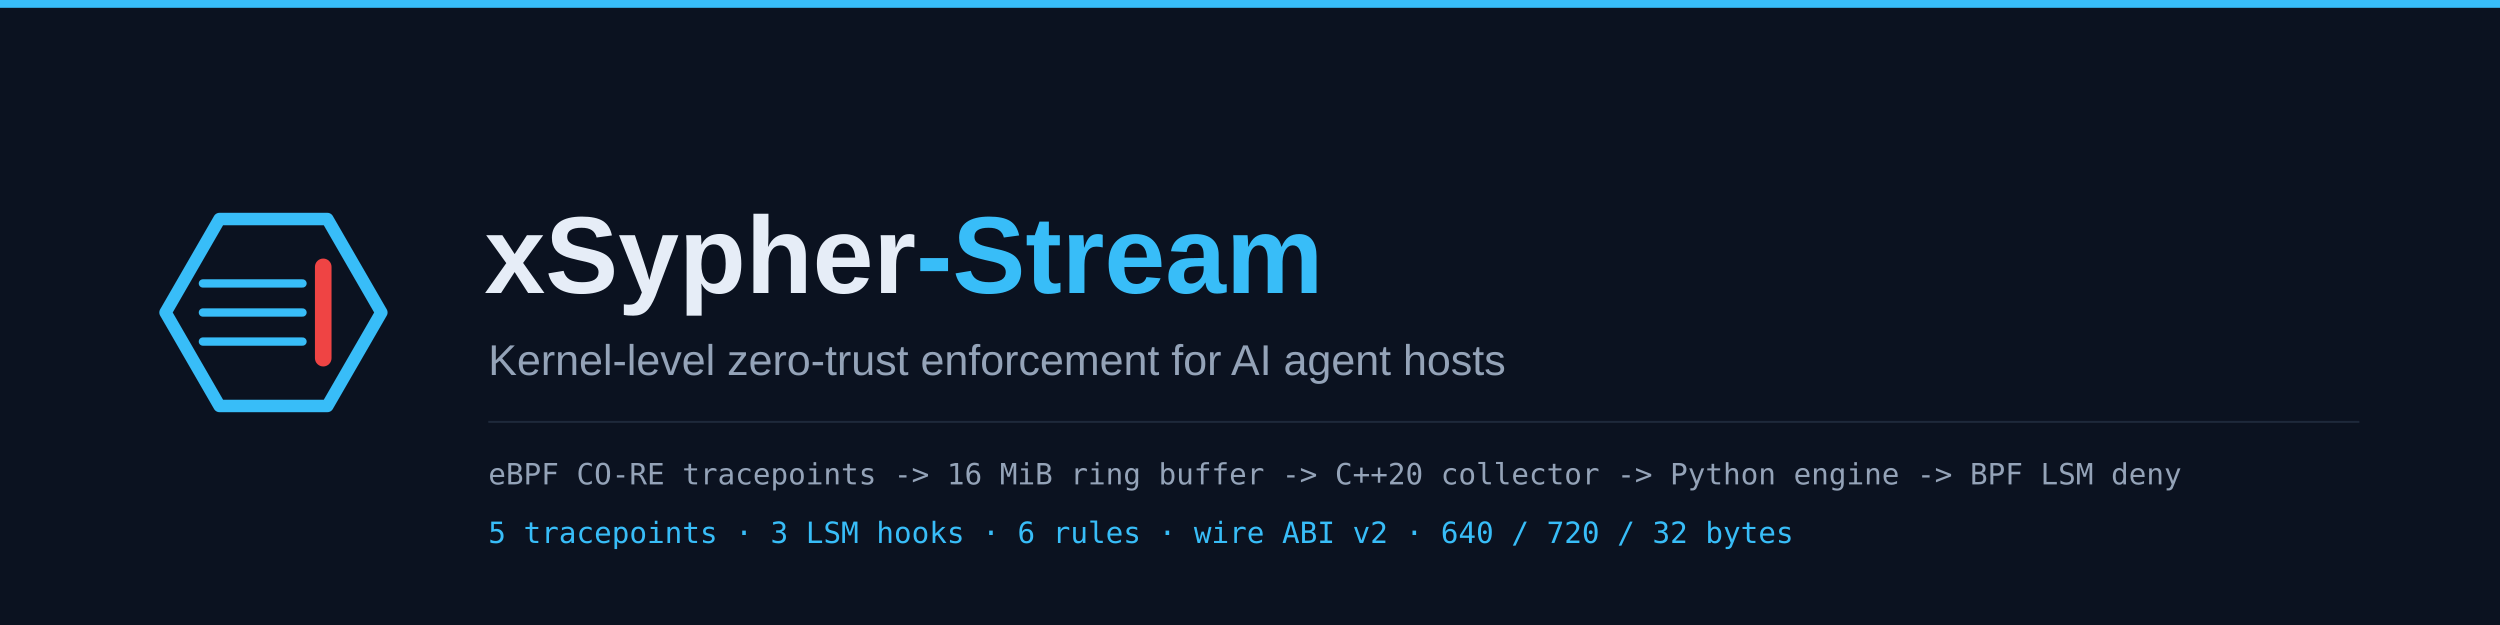
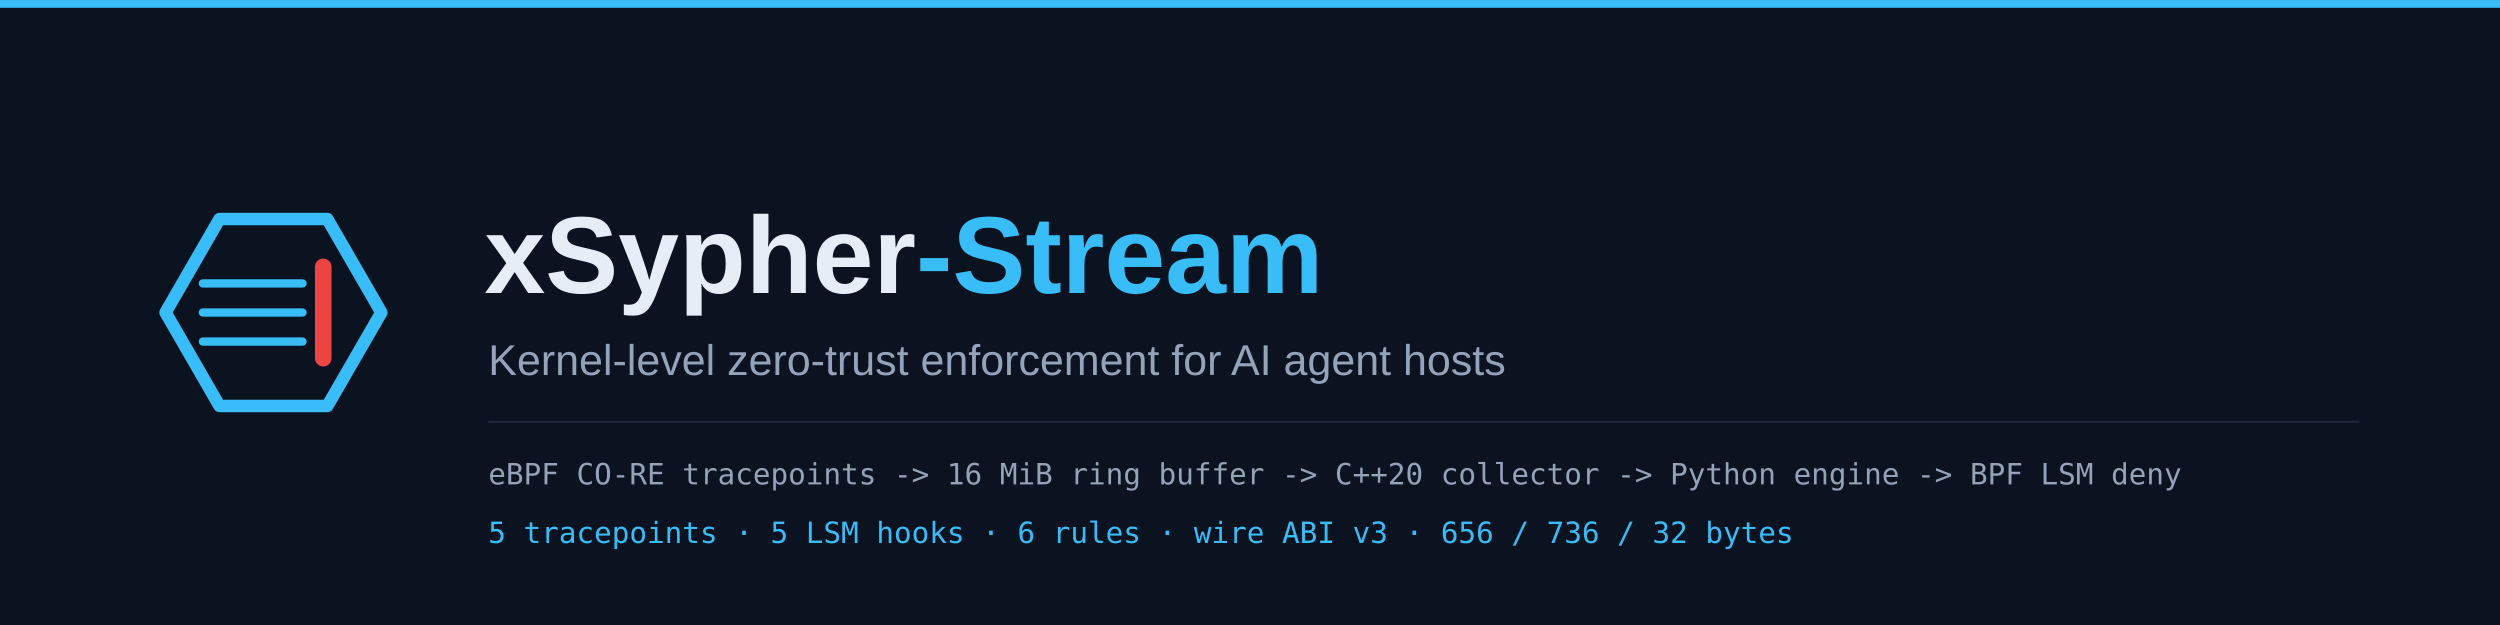
<svg xmlns="http://www.w3.org/2000/svg" viewBox="0 0 1280 320" width="1280" height="320" role="img" aria-label="xSypher-Stream banner: kernel-level zero-trust enforcement for AI agent hosts">
  <rect width="1280" height="320" fill="#0b1220" />
  <rect x="0" y="0" width="1280" height="4" fill="#38bdf8" />
  <g transform="translate(72 92)">
    <path d="M 123.25 68.00 L 95.62 115.85 L 40.38 115.85 L 12.75 68.00 L 40.37 20.15 L 95.62 20.15 Z" fill="none" stroke="#38bdf8" stroke-width="6.38" stroke-linejoin="round" />
    <line x1="31.88" y1="53.12" x2="82.88" y2="53.12" stroke="#38bdf8" stroke-width="4.25" stroke-linecap="round" />
    <line x1="31.88" y1="68.00" x2="82.88" y2="68.00" stroke="#38bdf8" stroke-width="4.25" stroke-linecap="round" />
    <line x1="31.88" y1="82.88" x2="82.88" y2="82.88" stroke="#38bdf8" stroke-width="4.25" stroke-linecap="round" />
    <rect x="89.25" y="40.38" width="8.50" height="55.25" rx="4.25" fill="#ef4444" />
  </g>
  <text x="248" y="150" font-family="Verdana, Arial, DejaVu Sans, sans-serif" font-size="56" font-weight="700" fill="#e6edf7">xSypher<tspan fill="#38bdf8">-Stream</tspan>
  </text>
  <text x="250" y="192" font-family="Verdana, Arial, DejaVu Sans, sans-serif" font-size="22" fill="#94a3b8">Kernel-level zero-trust enforcement for AI agent hosts</text>
  <line x1="250" y1="216" x2="1208" y2="216" stroke="#1e293b" stroke-width="1" />
  <text x="250" y="248" font-family="Menlo, Consolas, DejaVu Sans Mono, monospace" font-size="15" fill="#94a3b8">eBPF CO-RE tracepoints  -&gt;  16 MiB ring buffer  -&gt;  C++20 collector  -&gt;  Python engine  -&gt;  BPF LSM deny</text>
-   <text x="250" y="278" font-family="Menlo, Consolas, DejaVu Sans Mono, monospace" font-size="15" fill="#38bdf8">5 tracepoints  ·  3 LSM hooks  ·  6 rules  ·  wire ABI v2  ·  640 / 720 / 32 bytes</text>
+   <text x="250" y="278" font-family="Menlo, Consolas, DejaVu Sans Mono, monospace" font-size="15" fill="#38bdf8">5 tracepoints  ·  5 LSM hooks  ·  6 rules  ·  wire ABI v3  ·  656 / 736 / 32 bytes</text>
</svg>
